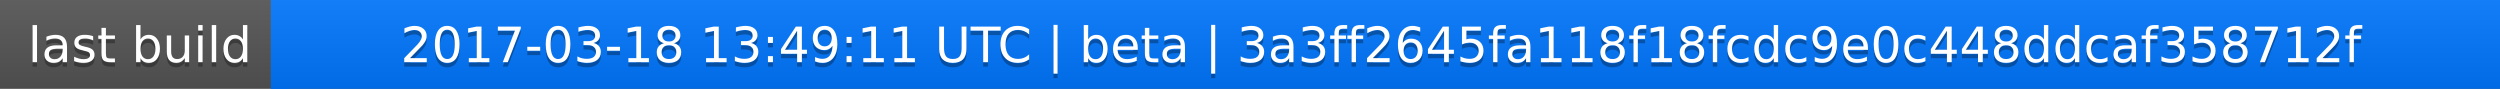
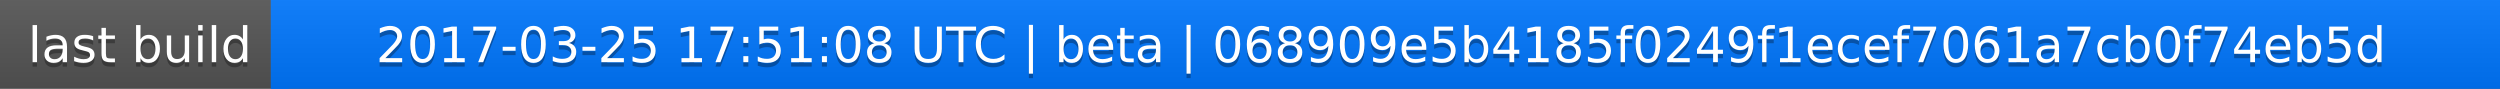
<svg xmlns="http://www.w3.org/2000/svg" width="563" height="20">
  <linearGradient id="a" x2="0" y2="100%">
    <stop offset="0" stop-color="#bbb" stop-opacity=".1" />
    <stop offset="1" stop-opacity=".1" />
  </linearGradient>
  <rect rx="0" width="563" height="20" fill="#555" />
  <rect rx="0" x="61" width="502" height="20" fill="#07f" />
  <path fill="#07f" d="M61 0h4v20h-4z" />
  <rect rx="0" width="563" height="20" fill="url(#a)" />
  <g fill="#fff" text-anchor="middle" font-family="DejaVu Sans,Verdana,Geneva,sans-serif" font-size="11">
    <text x="31.5" y="15" fill="#010101" fill-opacity=".3">last build</text>
    <text x="31.5" y="14">last build</text>
-     <text x="311" y="15" fill="#010101" fill-opacity=".3">2017-03-18 13:49:11 UTC | beta | 3a3ff2645fa118f18fcdc9e0c448ddcaf358712f</text>
-     <text x="311" y="14">2017-03-18 13:49:11 UTC | beta | 3a3ff2645fa118f18fcdc9e0c448ddcaf358712f</text>
+     <text x="311" y="15" fill="#010101" fill-opacity=".3">2017-03-25 17:51:08 UTC | beta | 068909e5b4185f0249f1ecef7061a7cb0f74eb5d</text>
+     <text x="311" y="14">2017-03-25 17:51:08 UTC | beta | 068909e5b4185f0249f1ecef7061a7cb0f74eb5d</text>
  </g>
</svg>
